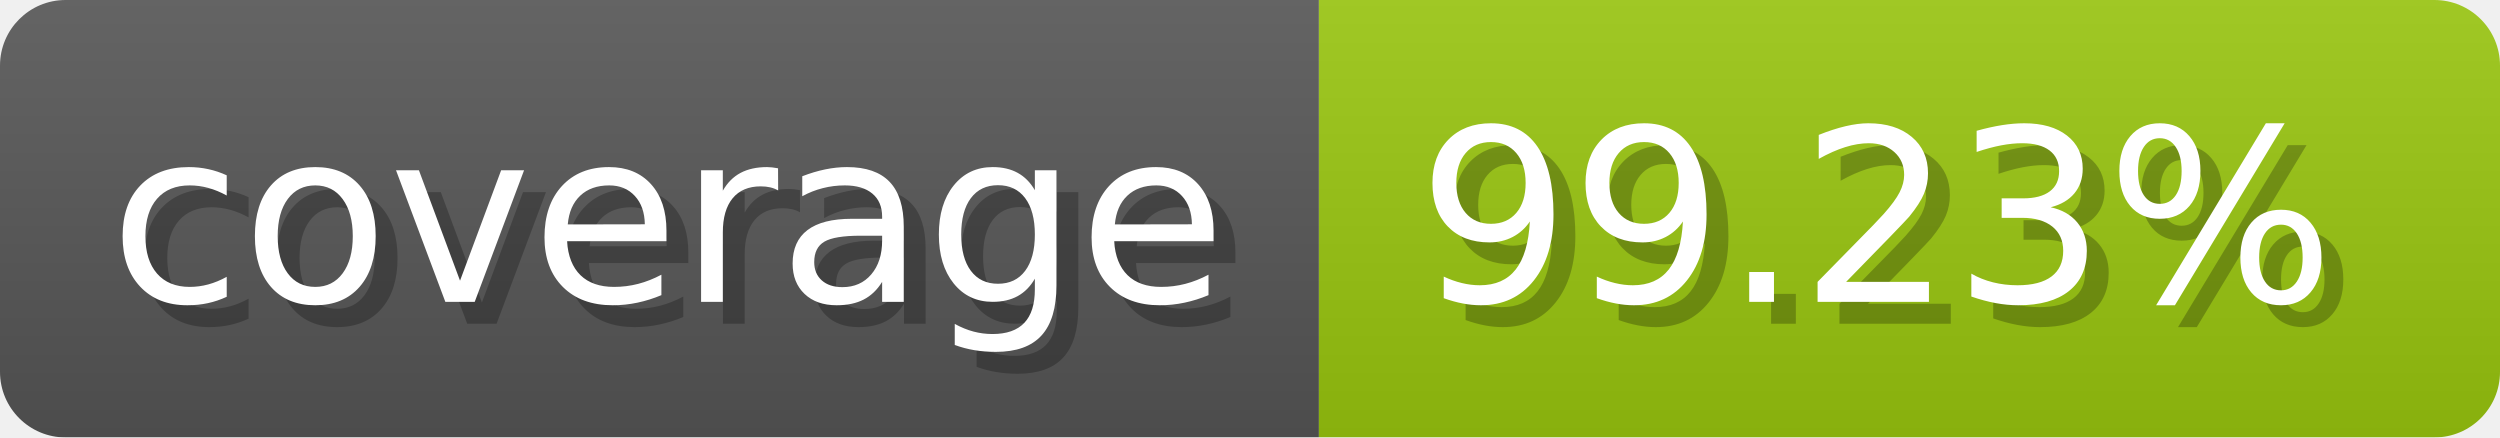
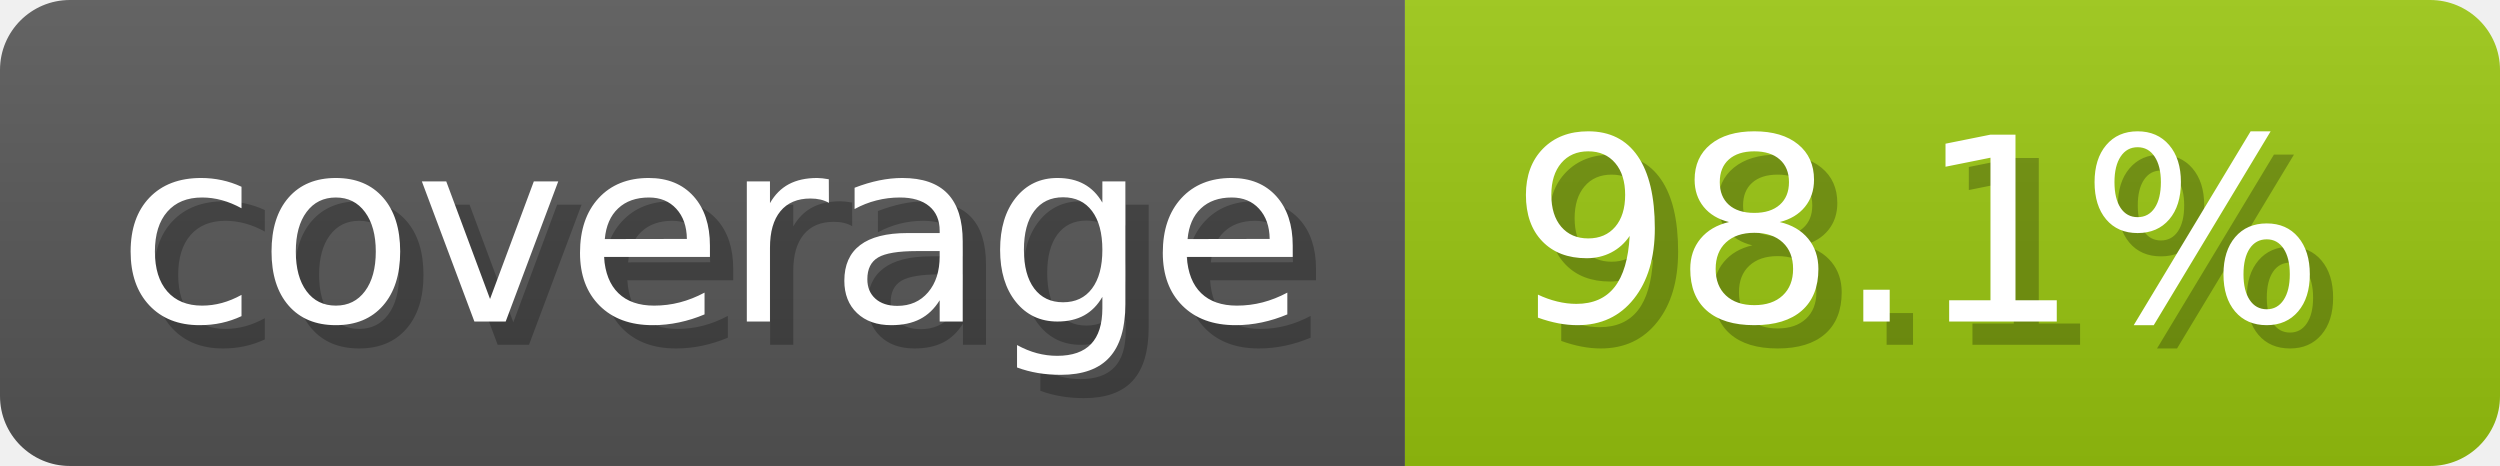
- <svg xmlns="http://www.w3.org/2000/svg" width="114.3" height="20" viewBox="0 0 1143 200" role="img" aria-label="coverage: 99.23%">
-   <linearGradient id="oXvBl" x2="0" y2="100%">
+ <svg xmlns="http://www.w3.org/2000/svg" width="107.3" height="20" viewBox="0 0 1073 200" role="img" aria-label="coverage: 98.1%">
+   <linearGradient id="elFyR" x2="0" y2="100%">
    <stop offset="0" stop-opacity=".1" stop-color="#EEE" />
    <stop offset="1" stop-opacity=".1" />
  </linearGradient>
-   <mask id="Glcth">
-     <rect width="1143" height="200" rx="30" fill="#FFF" />
+   <mask id="DkydE">
+     <rect width="1073" height="200" rx="30" fill="#FFF" />
  </mask>
-   <g mask="url(#Glcth)">
+   <g mask="url(#DkydE)">
    <rect width="603" height="200" fill="#555" />
-     <rect width="540" height="200" fill="#97c40f" x="603" />
-     <rect width="1143" height="200" fill="url(#oXvBl)" />
+     <rect width="470" height="200" fill="#97c40f" x="603" />
+     <rect width="1073" height="200" fill="url(#elFyR)" />
  </g>
  <g aria-hidden="true" fill="#fff" text-anchor="start" font-family="Verdana,DejaVu Sans,sans-serif" font-size="110">
    <text x="60" y="148" textLength="503" fill="#000" opacity="0.25">coverage</text>
    <text x="50" y="138" textLength="503">coverage</text>
-     <text x="658" y="148" textLength="440" fill="#000" opacity="0.25">99.23%</text>
-     <text x="648" y="138" textLength="440">99.23%</text>
+     <text x="658" y="148" textLength="370" fill="#000" opacity="0.25">98.1%</text>
+     <text x="648" y="138" textLength="370">98.1%</text>
  </g>
</svg>
